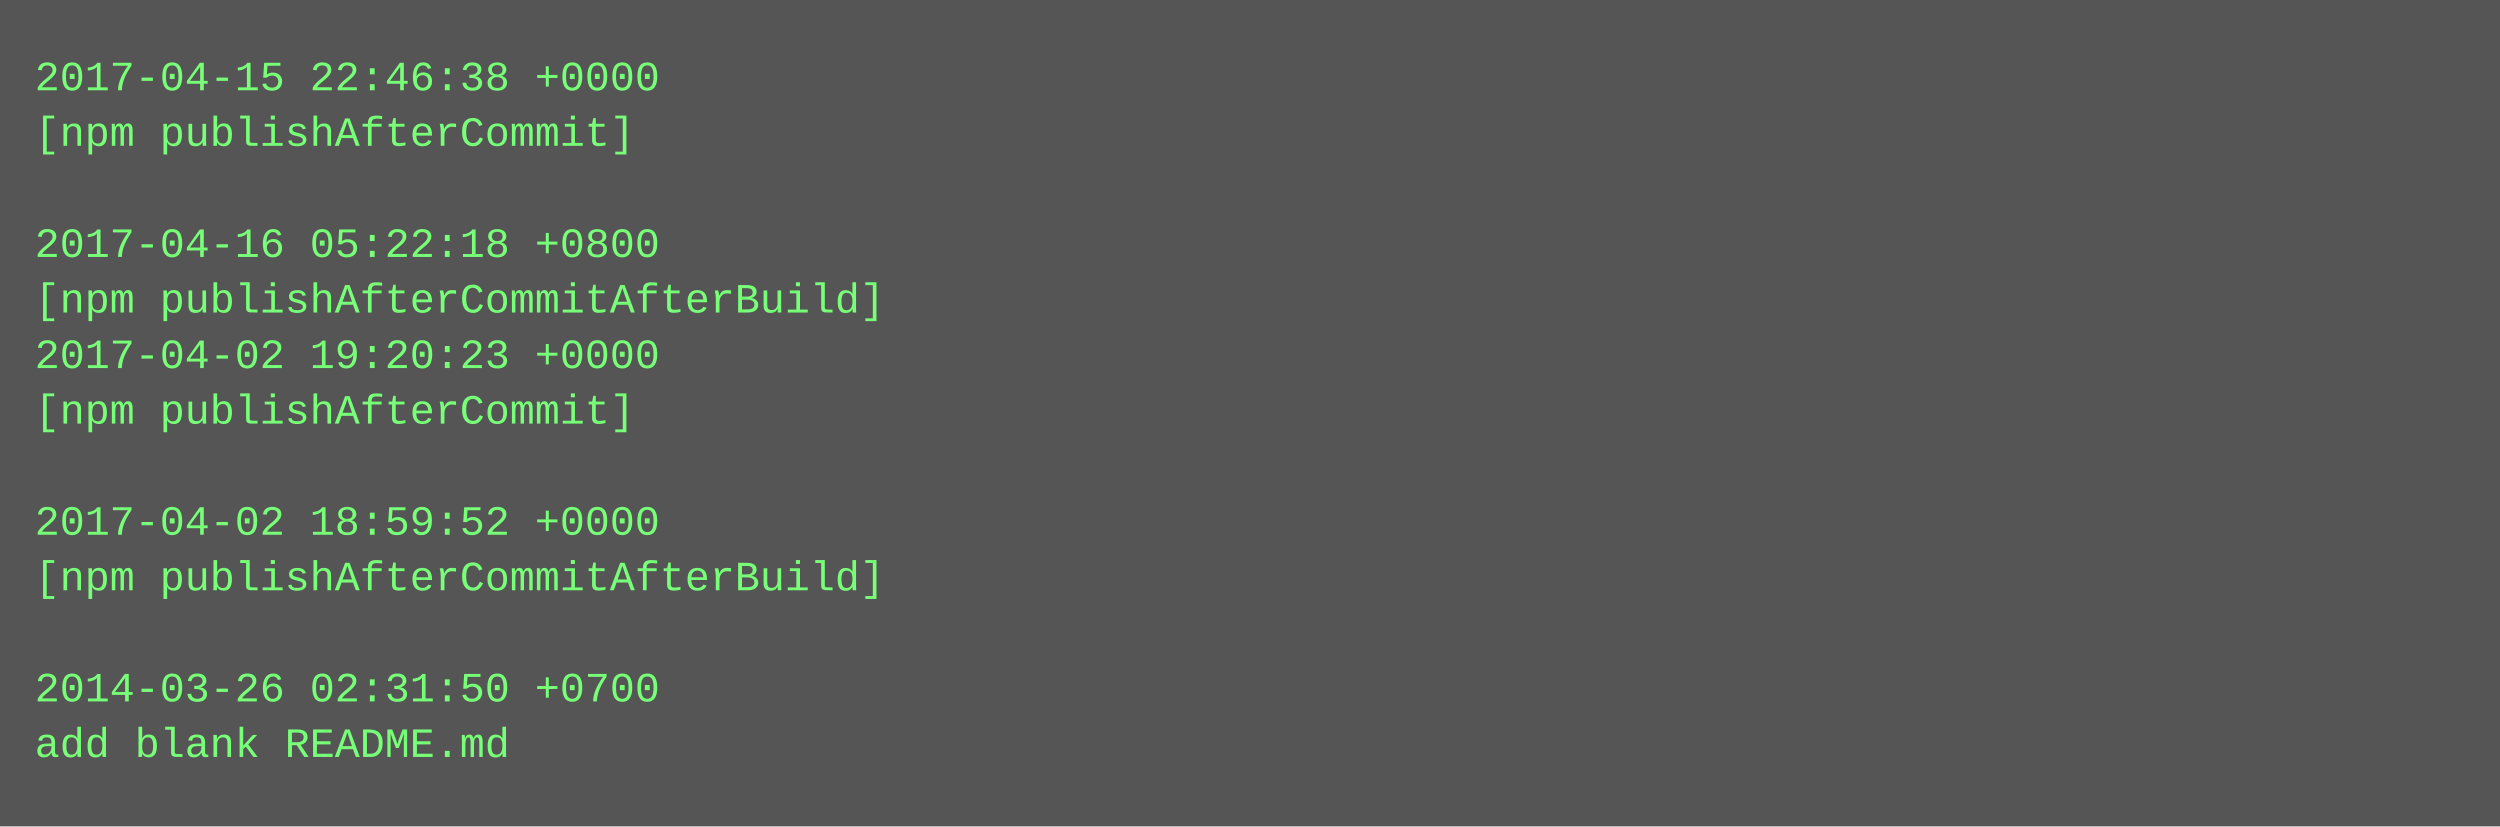
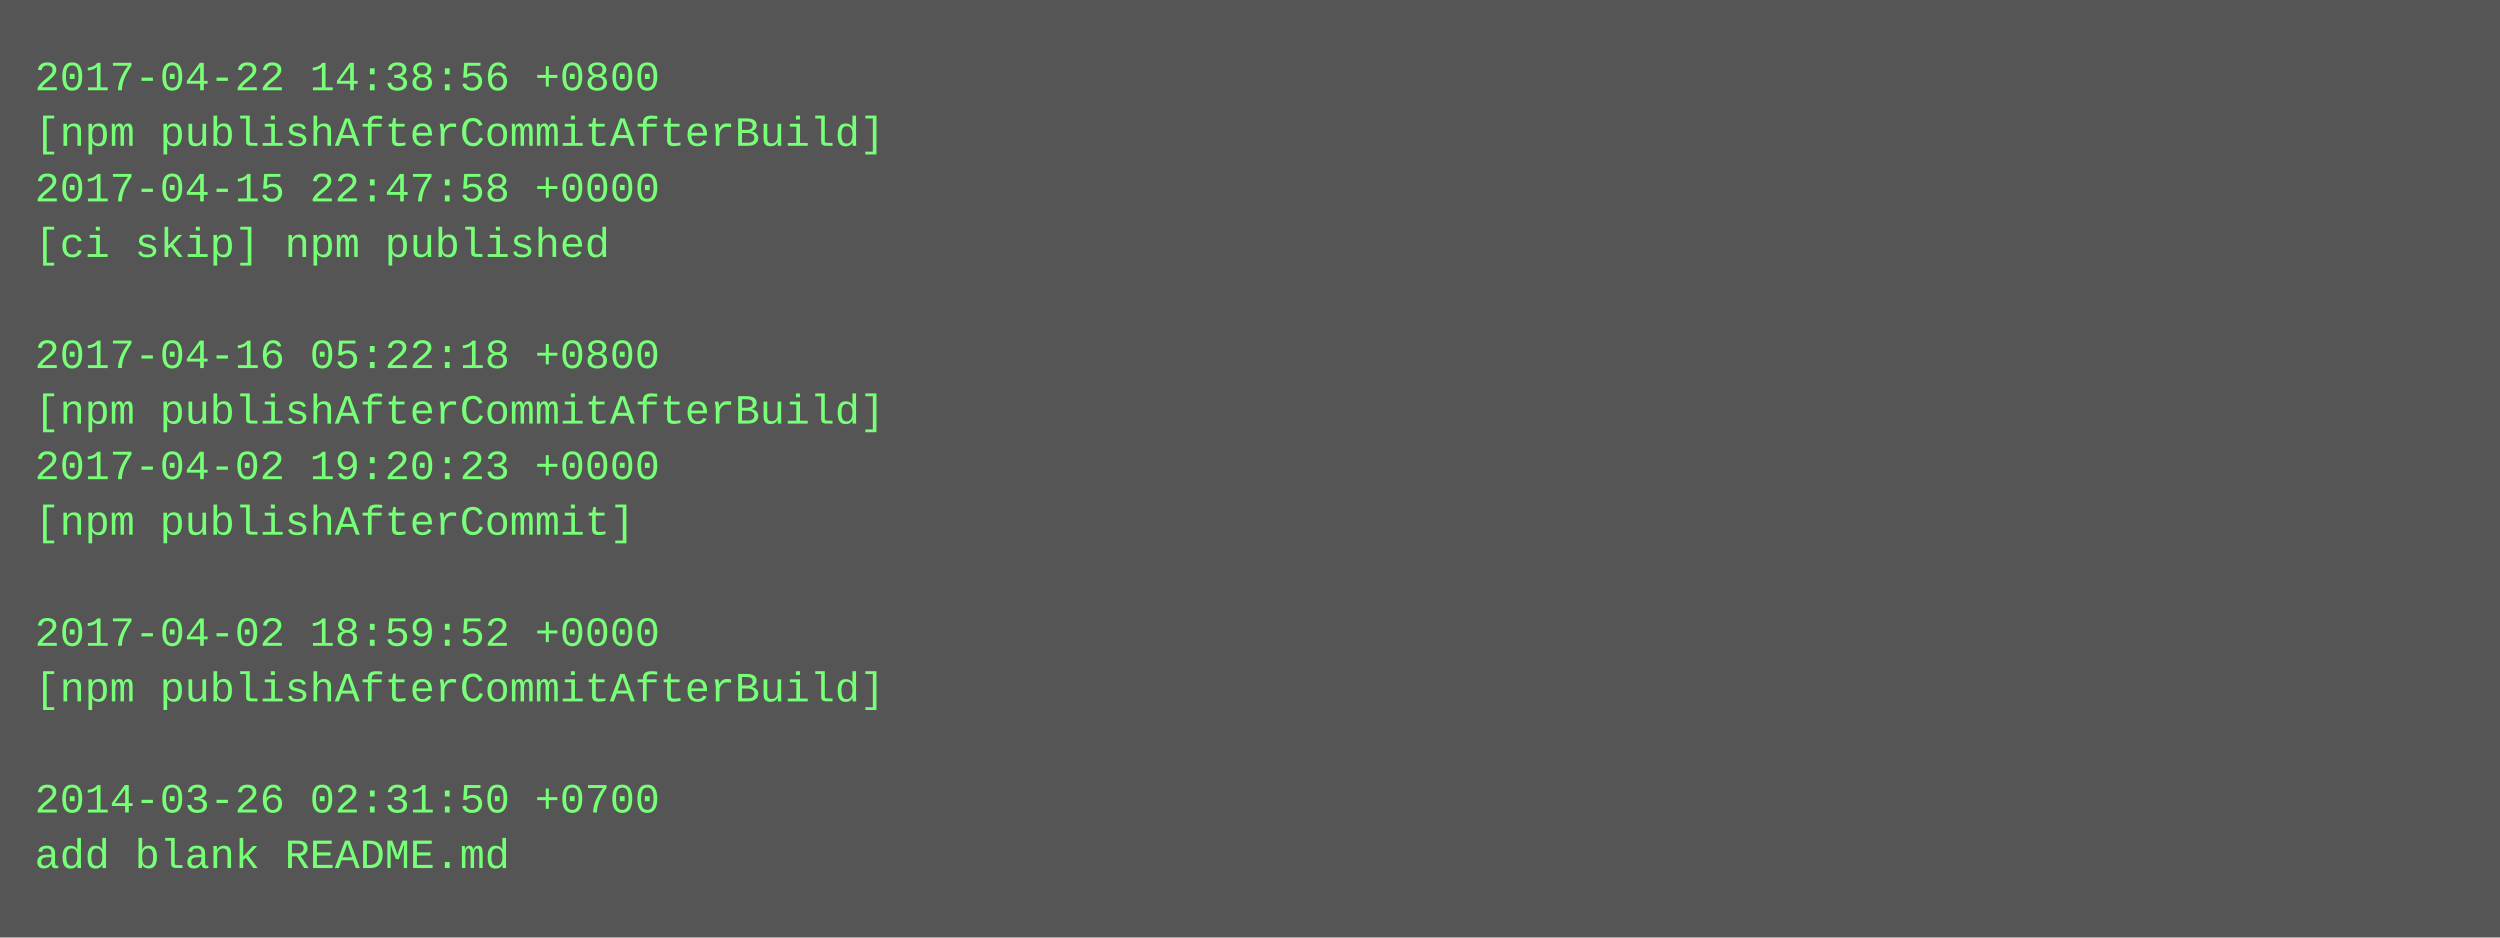
- <svg xmlns="http://www.w3.org/2000/svg" height="238" width="720">
-   <rect height="238" fill="#555" width="720" />
+ <svg xmlns="http://www.w3.org/2000/svg" height="270" width="720">
+   <rect height="270" fill="#555" width="720" />
  <text fill="#7f7" font-family="Courier New" font-size="12" xml:space="preserve">
-     <tspan x="10" y="26">2017-04-15 22:46:38 +0000</tspan>
-     <tspan x="10" y="42">[npm publishAfterCommit]</tspan>
-     <tspan x="10" y="58" />
-     <tspan x="10" y="74">2017-04-16 05:22:18 +0800</tspan>
-     <tspan x="10" y="90">[npm publishAfterCommitAfterBuild]</tspan>
-     <tspan x="10" y="106">2017-04-02 19:20:23 +0000</tspan>
-     <tspan x="10" y="122">[npm publishAfterCommit]</tspan>
-     <tspan x="10" y="138" />
-     <tspan x="10" y="154">2017-04-02 18:59:52 +0000</tspan>
-     <tspan x="10" y="170">[npm publishAfterCommitAfterBuild]</tspan>
-     <tspan x="10" y="186" />
-     <tspan x="10" y="202">2014-03-26 02:31:50 +0700</tspan>
-     <tspan x="10" y="218">add blank README.md</tspan>
+     <tspan x="10" y="26">2017-04-22 14:38:56 +0800</tspan>
+     <tspan x="10" y="42">[npm publishAfterCommitAfterBuild]</tspan>
+     <tspan x="10" y="58">2017-04-15 22:47:58 +0000</tspan>
+     <tspan x="10" y="74">[ci skip] npm published</tspan>
+     <tspan x="10" y="90" />
+     <tspan x="10" y="106">2017-04-16 05:22:18 +0800</tspan>
+     <tspan x="10" y="122">[npm publishAfterCommitAfterBuild]</tspan>
+     <tspan x="10" y="138">2017-04-02 19:20:23 +0000</tspan>
+     <tspan x="10" y="154">[npm publishAfterCommit]</tspan>
+     <tspan x="10" y="170" />
+     <tspan x="10" y="186">2017-04-02 18:59:52 +0000</tspan>
+     <tspan x="10" y="202">[npm publishAfterCommitAfterBuild]</tspan>
+     <tspan x="10" y="218" />
+     <tspan x="10" y="234">2014-03-26 02:31:50 +0700</tspan>
+     <tspan x="10" y="250">add blank README.md</tspan>
  </text>
</svg>
